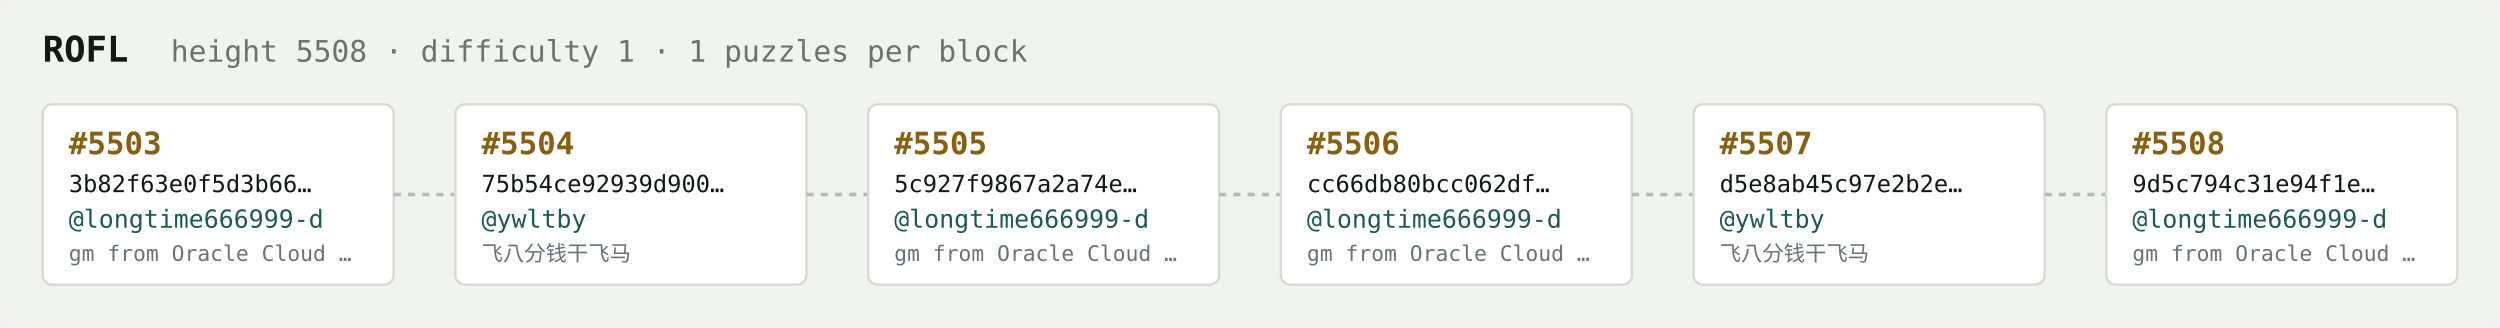
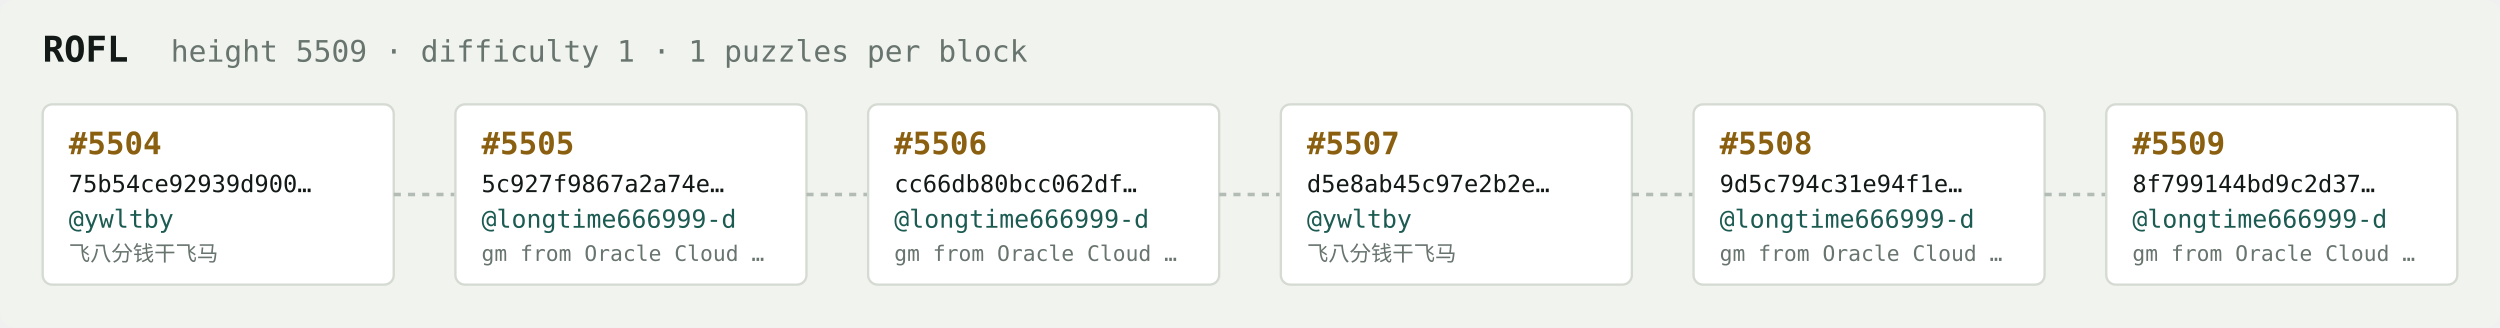
<svg xmlns="http://www.w3.org/2000/svg" width="1054" height="138" viewBox="0 0 1054 138" font-family="ui-monospace,SFMono-Regular,Menlo,monospace">
  <rect fill="#f1f3ef" width="1054" height="138" rx="6" />
  <text x="18" y="26" fill="#121916" font-size="15" font-weight="700">ROFL</text>
-   <text x="72" y="26" fill="#68746e" font-size="12.5">height 5508 · difficulty 1 · 1 puzzles per block</text>
+   <text x="72" y="26" fill="#68746e" font-size="12.5">height 5509 · difficulty 1 · 1 puzzles per block</text>
  <rect x="18" y="44" width="148" height="76" rx="4" fill="#ffffff" stroke="#d5dbd2" stroke-width="1" />
-   <text x="29" y="65" fill="#8a5f10" font-size="13" font-weight="700">#5503</text>
-   <text x="29" y="81" fill="#121916" font-size="10">3b82f63e0f5d3b66…</text>
-   <text x="29" y="96" fill="#1c5b52" font-size="10.5">@longtime666999-d</text>
-   <text x="29" y="110" fill="#68746e" font-size="9">gm from Oracle Cloud …</text>
+   <text x="29" y="65" fill="#8a5f10" font-size="13" font-weight="700">#5504</text>
+   <text x="29" y="81" fill="#121916" font-size="10">75b54ce92939d900…</text>
+   <text x="29" y="96" fill="#1c5b52" font-size="10.5">@ywltby</text>
+   <text x="29" y="110" fill="#68746e" font-size="9">飞八分钱干飞马</text>
  <line x1="166" y1="82.0" x2="192" y2="82.0" stroke="#b3bcb4" stroke-width="1.5" stroke-dasharray="3 3" />
  <rect x="192" y="44" width="148" height="76" rx="4" fill="#ffffff" stroke="#d5dbd2" stroke-width="1" />
-   <text x="203" y="65" fill="#8a5f10" font-size="13" font-weight="700">#5504</text>
-   <text x="203" y="81" fill="#121916" font-size="10">75b54ce92939d900…</text>
-   <text x="203" y="96" fill="#1c5b52" font-size="10.5">@ywltby</text>
-   <text x="203" y="110" fill="#68746e" font-size="9">飞八分钱干飞马</text>
+   <text x="203" y="65" fill="#8a5f10" font-size="13" font-weight="700">#5505</text>
+   <text x="203" y="81" fill="#121916" font-size="10">5c927f9867a2a74e…</text>
+   <text x="203" y="96" fill="#1c5b52" font-size="10.5">@longtime666999-d</text>
+   <text x="203" y="110" fill="#68746e" font-size="9">gm from Oracle Cloud …</text>
  <line x1="340" y1="82.0" x2="366" y2="82.0" stroke="#b3bcb4" stroke-width="1.5" stroke-dasharray="3 3" />
  <rect x="366" y="44" width="148" height="76" rx="4" fill="#ffffff" stroke="#d5dbd2" stroke-width="1" />
-   <text x="377" y="65" fill="#8a5f10" font-size="13" font-weight="700">#5505</text>
-   <text x="377" y="81" fill="#121916" font-size="10">5c927f9867a2a74e…</text>
+   <text x="377" y="65" fill="#8a5f10" font-size="13" font-weight="700">#5506</text>
+   <text x="377" y="81" fill="#121916" font-size="10">cc66db80bcc062df…</text>
  <text x="377" y="96" fill="#1c5b52" font-size="10.5">@longtime666999-d</text>
  <text x="377" y="110" fill="#68746e" font-size="9">gm from Oracle Cloud …</text>
  <line x1="514" y1="82.0" x2="540" y2="82.0" stroke="#b3bcb4" stroke-width="1.5" stroke-dasharray="3 3" />
  <rect x="540" y="44" width="148" height="76" rx="4" fill="#ffffff" stroke="#d5dbd2" stroke-width="1" />
-   <text x="551" y="65" fill="#8a5f10" font-size="13" font-weight="700">#5506</text>
-   <text x="551" y="81" fill="#121916" font-size="10">cc66db80bcc062df…</text>
-   <text x="551" y="96" fill="#1c5b52" font-size="10.5">@longtime666999-d</text>
-   <text x="551" y="110" fill="#68746e" font-size="9">gm from Oracle Cloud …</text>
+   <text x="551" y="65" fill="#8a5f10" font-size="13" font-weight="700">#5507</text>
+   <text x="551" y="81" fill="#121916" font-size="10">d5e8ab45c97e2b2e…</text>
+   <text x="551" y="96" fill="#1c5b52" font-size="10.5">@ywltby</text>
+   <text x="551" y="110" fill="#68746e" font-size="9">飞八分钱干飞马</text>
  <line x1="688" y1="82.0" x2="714" y2="82.0" stroke="#b3bcb4" stroke-width="1.5" stroke-dasharray="3 3" />
  <rect x="714" y="44" width="148" height="76" rx="4" fill="#ffffff" stroke="#d5dbd2" stroke-width="1" />
-   <text x="725" y="65" fill="#8a5f10" font-size="13" font-weight="700">#5507</text>
-   <text x="725" y="81" fill="#121916" font-size="10">d5e8ab45c97e2b2e…</text>
-   <text x="725" y="96" fill="#1c5b52" font-size="10.5">@ywltby</text>
-   <text x="725" y="110" fill="#68746e" font-size="9">飞八分钱干飞马</text>
+   <text x="725" y="65" fill="#8a5f10" font-size="13" font-weight="700">#5508</text>
+   <text x="725" y="81" fill="#121916" font-size="10">9d5c794c31e94f1e…</text>
+   <text x="725" y="96" fill="#1c5b52" font-size="10.5">@longtime666999-d</text>
+   <text x="725" y="110" fill="#68746e" font-size="9">gm from Oracle Cloud …</text>
  <line x1="862" y1="82.0" x2="888" y2="82.0" stroke="#b3bcb4" stroke-width="1.5" stroke-dasharray="3 3" />
  <rect x="888" y="44" width="148" height="76" rx="4" fill="#ffffff" stroke="#d5dbd2" stroke-width="1" />
-   <text x="899" y="65" fill="#8a5f10" font-size="13" font-weight="700">#5508</text>
-   <text x="899" y="81" fill="#121916" font-size="10">9d5c794c31e94f1e…</text>
+   <text x="899" y="65" fill="#8a5f10" font-size="13" font-weight="700">#5509</text>
+   <text x="899" y="81" fill="#121916" font-size="10">8f799144bd9c2d37…</text>
  <text x="899" y="96" fill="#1c5b52" font-size="10.5">@longtime666999-d</text>
  <text x="899" y="110" fill="#68746e" font-size="9">gm from Oracle Cloud …</text>
</svg>
